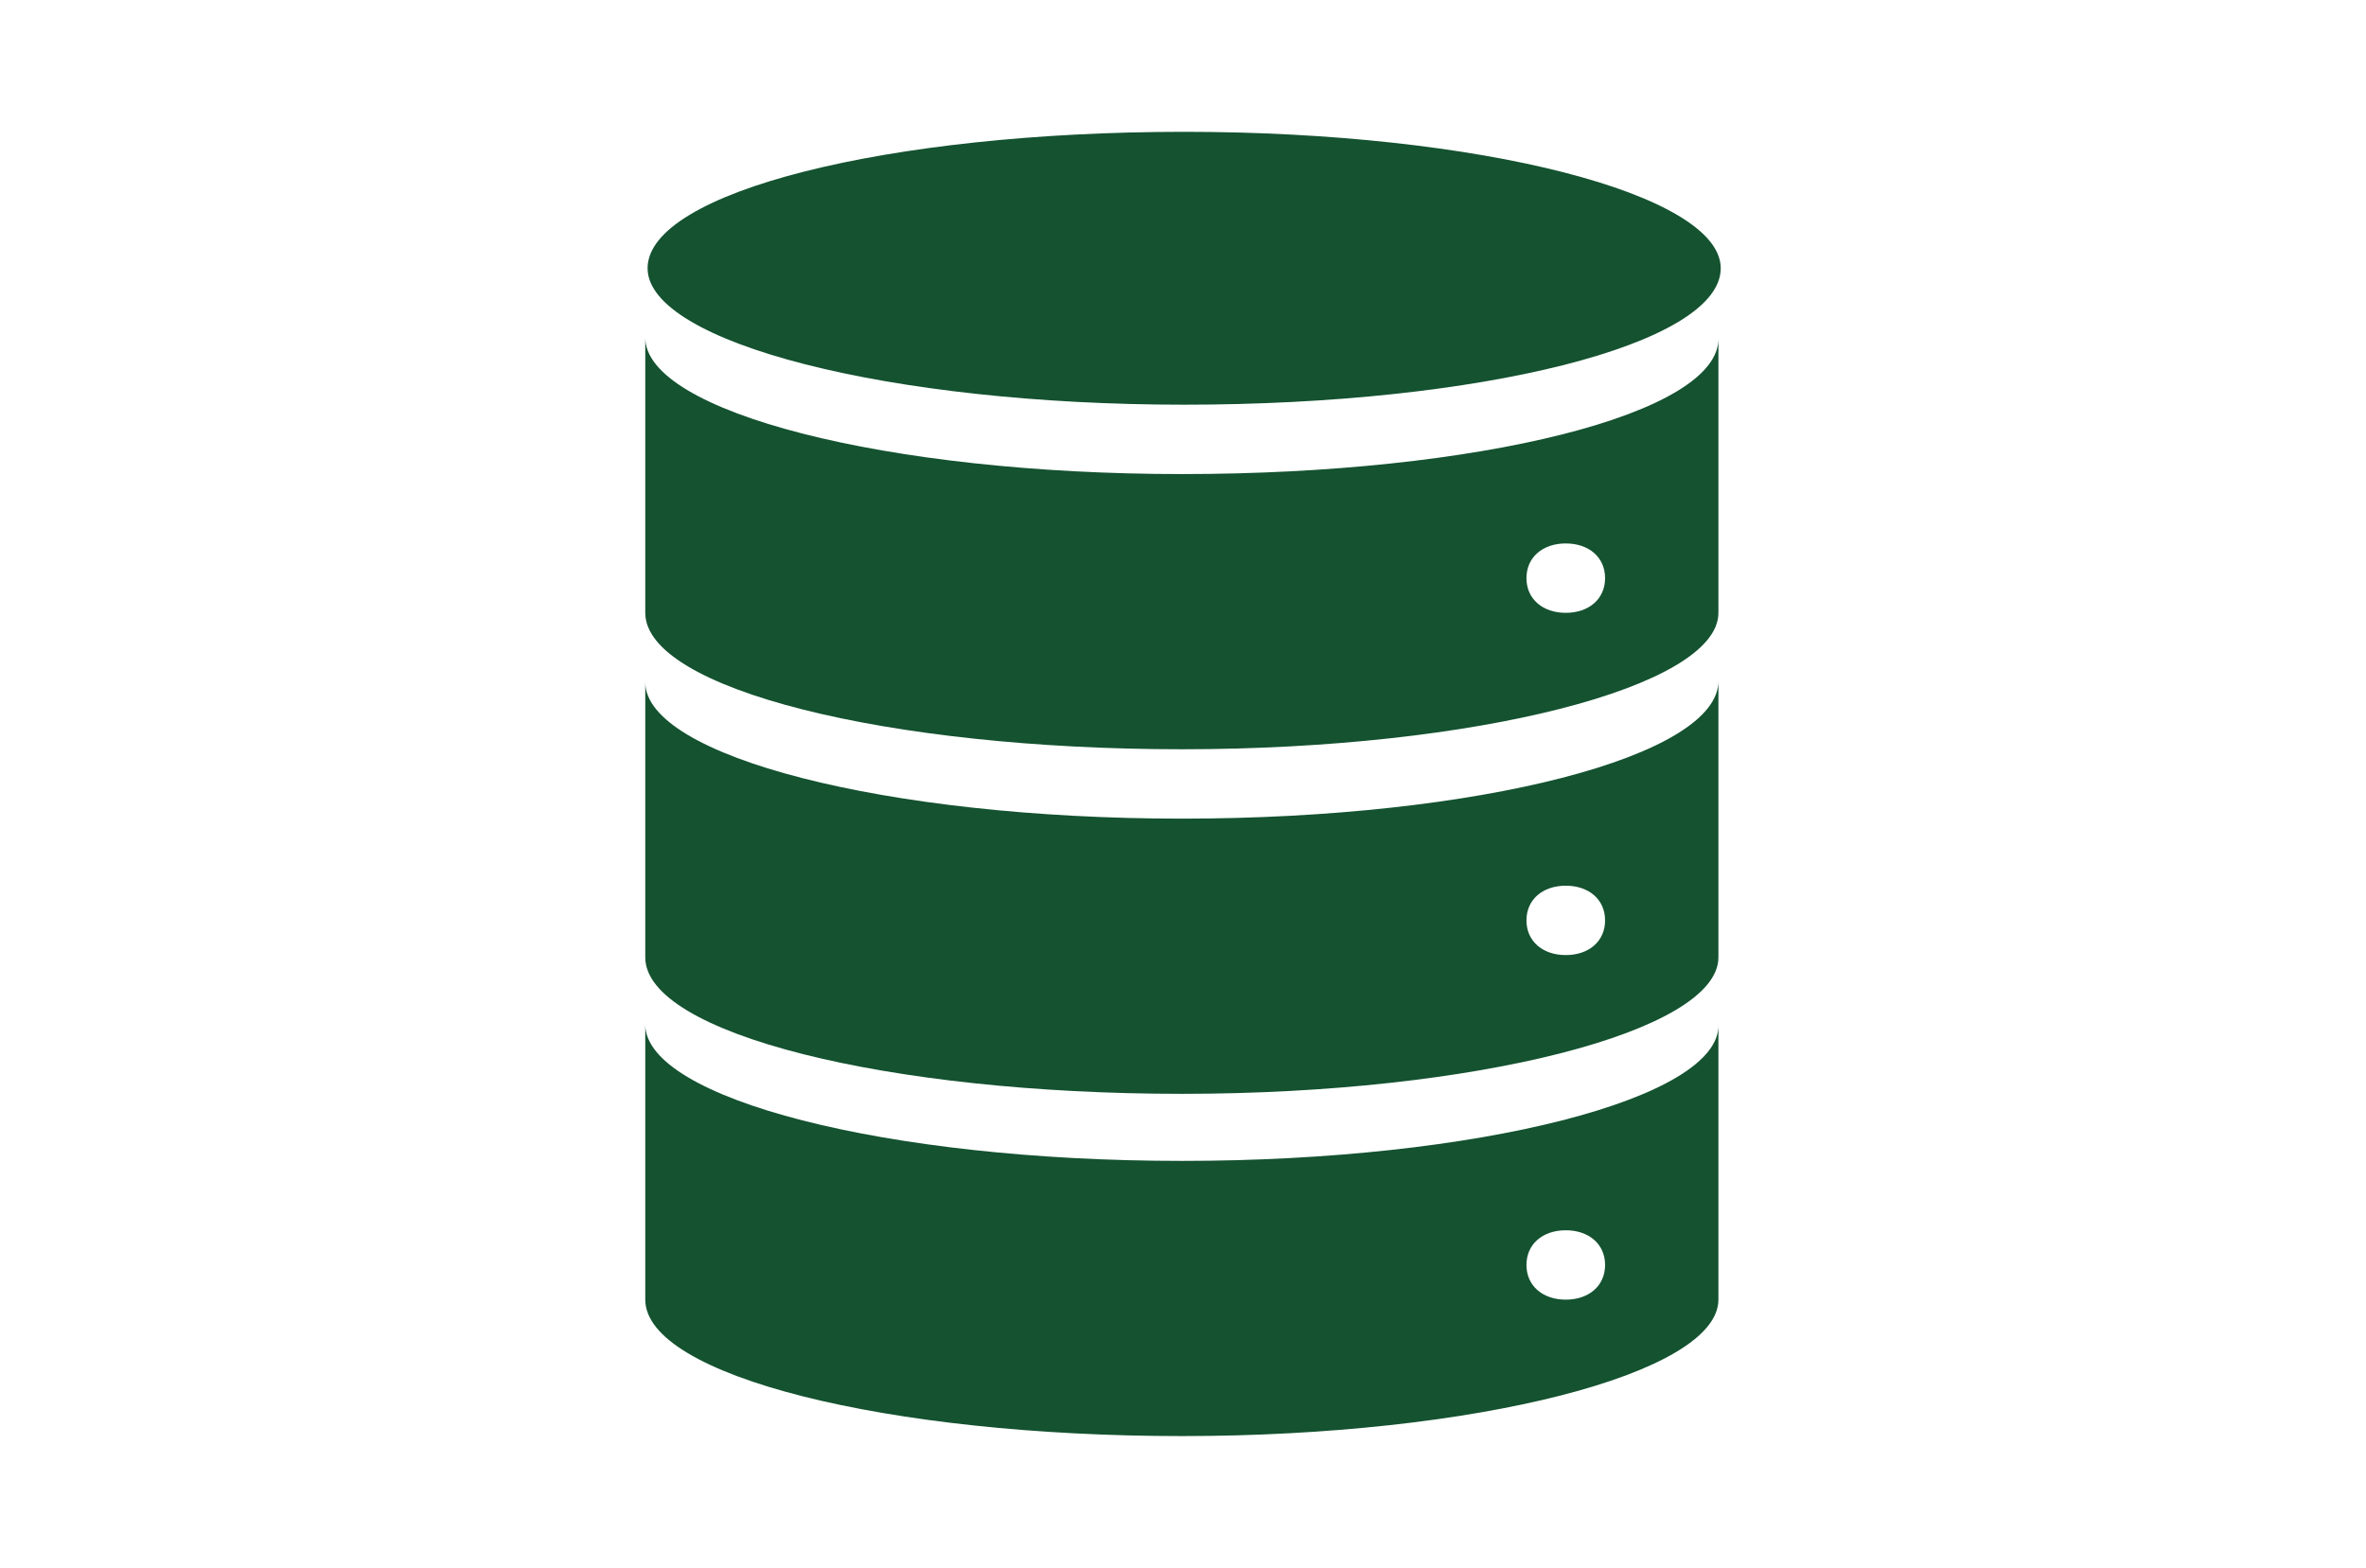
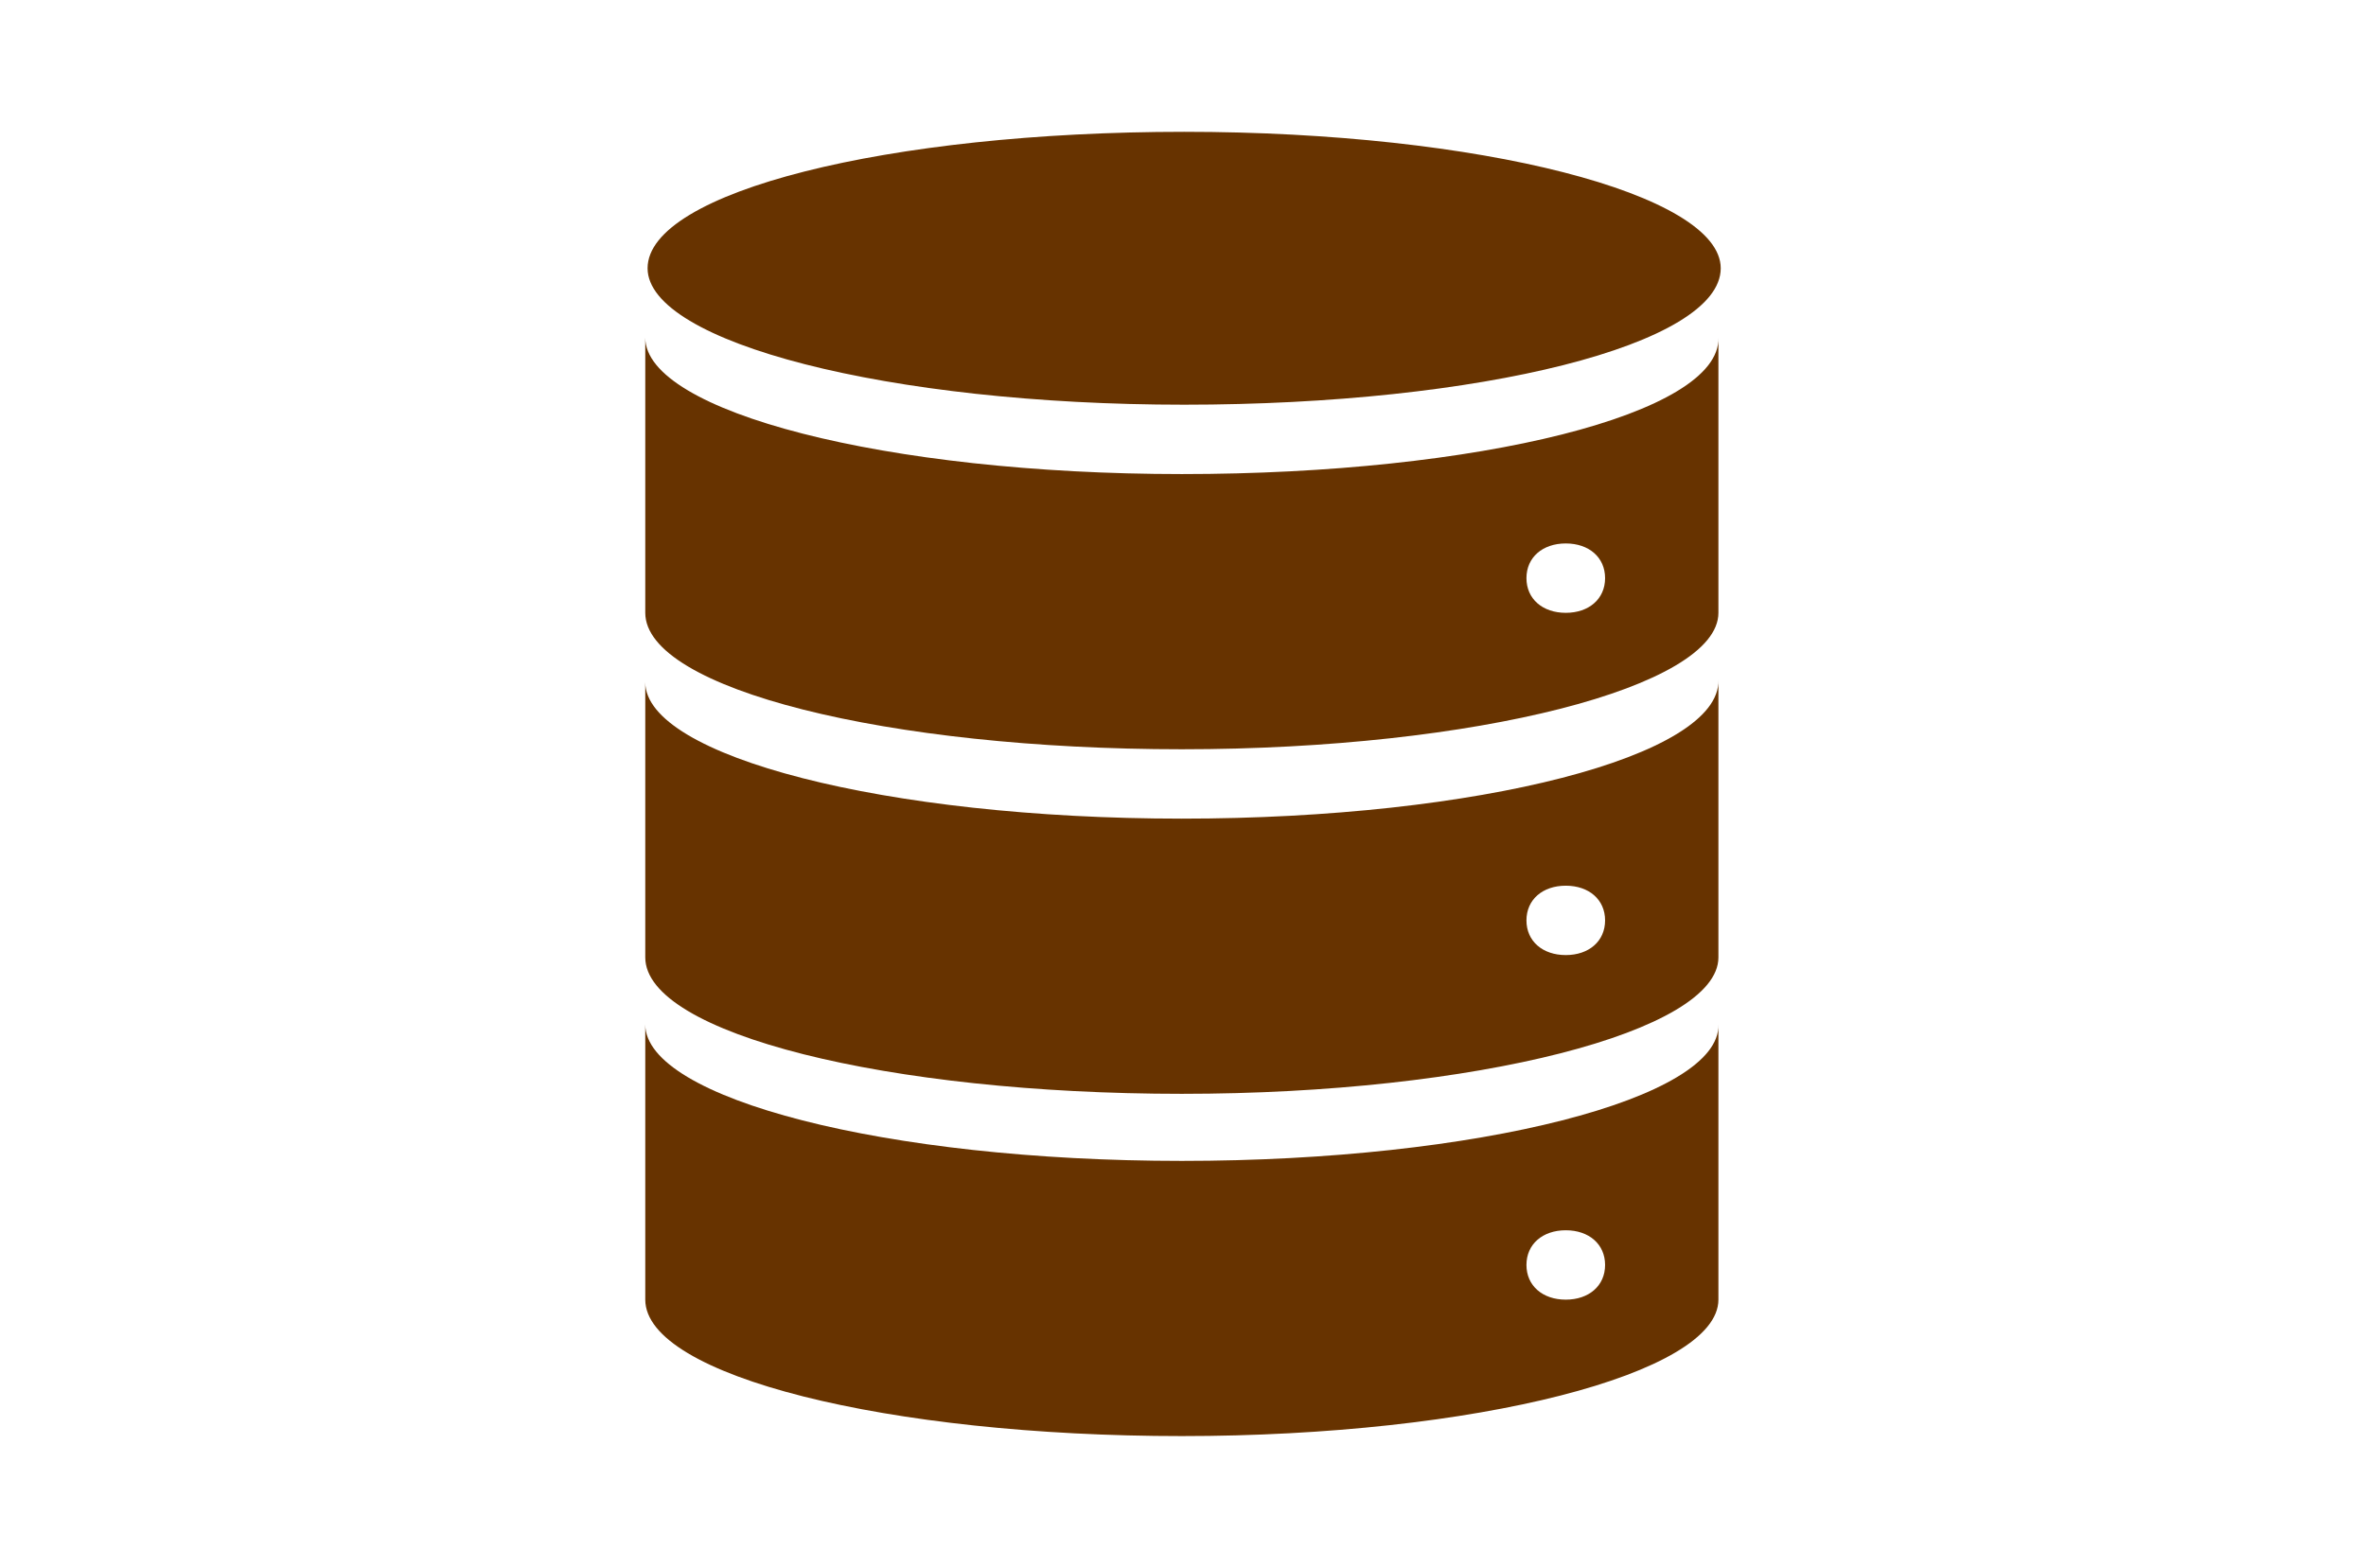
<svg xmlns="http://www.w3.org/2000/svg" version="1.1" id="Layer_1" x="0px" y="0px" viewBox="0 0 102.3 67.8" style="enable-background:new 0 0 102.3 67.8;" xml:space="preserve">
  <style type="text/css">
- 	.st0{fill:#145230;}
+ 	.st0{fill:#673300;}
</style>
  <g>
    <path class="st0" d="M74.4,11.6c0,3.3-10.4,5.9-23.2,5.9s-23.2-2.7-23.2-5.9c0-3.3,10.4-5.9,23.2-5.9S74.4,8.4,74.4,11.6L74.4,11.6   z" />
    <path class="st0" d="M67.7,26.5c-1,0-1.7-0.6-1.7-1.5c0-0.9,0.7-1.5,1.7-1.5s1.7,0.6,1.7,1.5C69.4,25.9,68.7,26.5,67.7,26.5   L67.7,26.5z M51.1,20.5c-12.8,0-23.2-2.7-23.2-5.9v11.9c0,3.3,10.5,5.9,23.2,5.9s23.2-2.7,23.2-5.9V14.6   C74.4,17.9,63.9,20.5,51.1,20.5L51.1,20.5z" />
    <path class="st0" d="M67.7,41.3c-1,0-1.7-0.6-1.7-1.5s0.7-1.5,1.7-1.5s1.7,0.6,1.7,1.5S68.7,41.3,67.7,41.3L67.7,41.3z M51.1,35.4   c-12.8,0-23.2-2.7-23.2-5.9v11.9c0,3.3,10.5,5.9,23.2,5.9s23.2-2.7,23.2-5.9V29.4C74.4,32.7,63.9,35.4,51.1,35.4L51.1,35.4z" />
    <path class="st0" d="M67.7,56.2c-1,0-1.7-0.6-1.7-1.5s0.7-1.5,1.7-1.5s1.7,0.6,1.7,1.5S68.7,56.2,67.7,56.2L67.7,56.2z M51.1,50.2   c-12.8,0-23.2-2.7-23.2-5.9v11.9c0,3.3,10.5,5.9,23.2,5.9s23.2-2.7,23.2-5.9V44.3C74.4,47.5,63.9,50.2,51.1,50.2L51.1,50.2z" />
  </g>
</svg>
